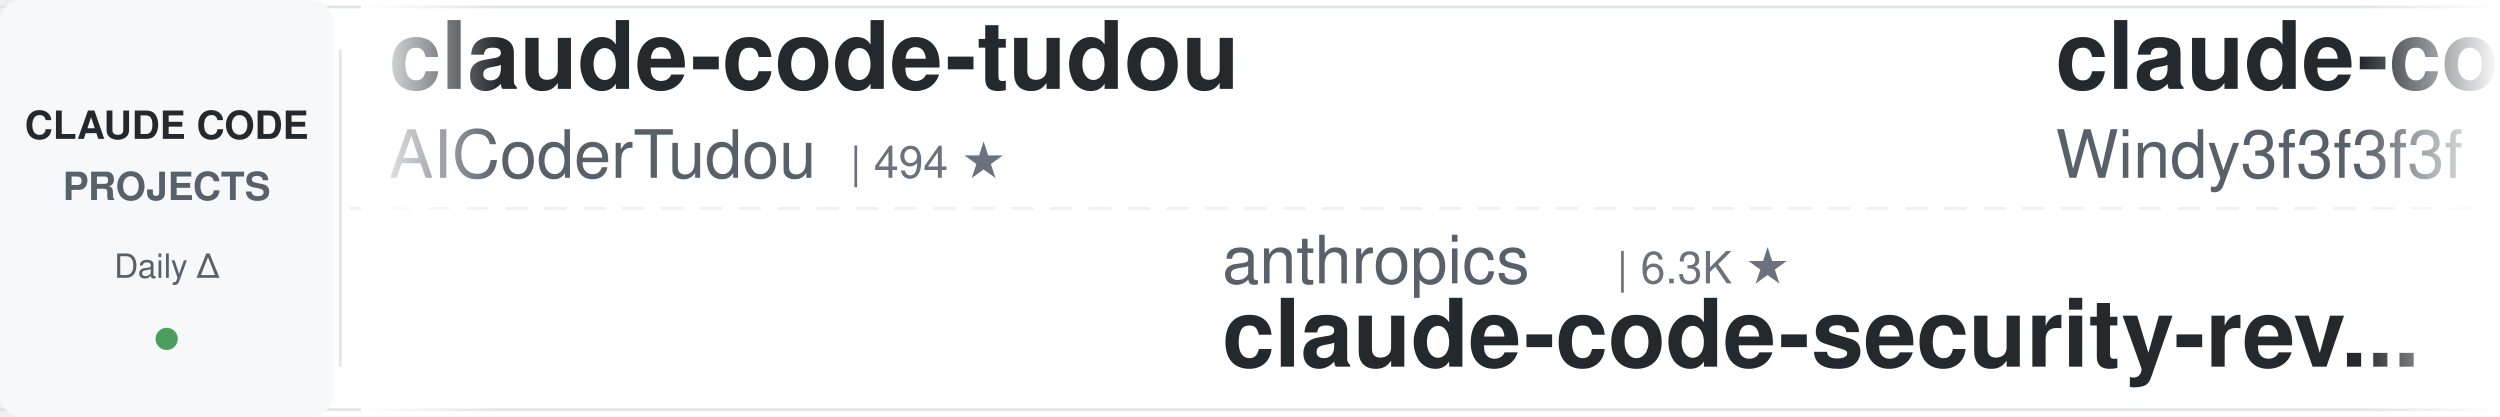
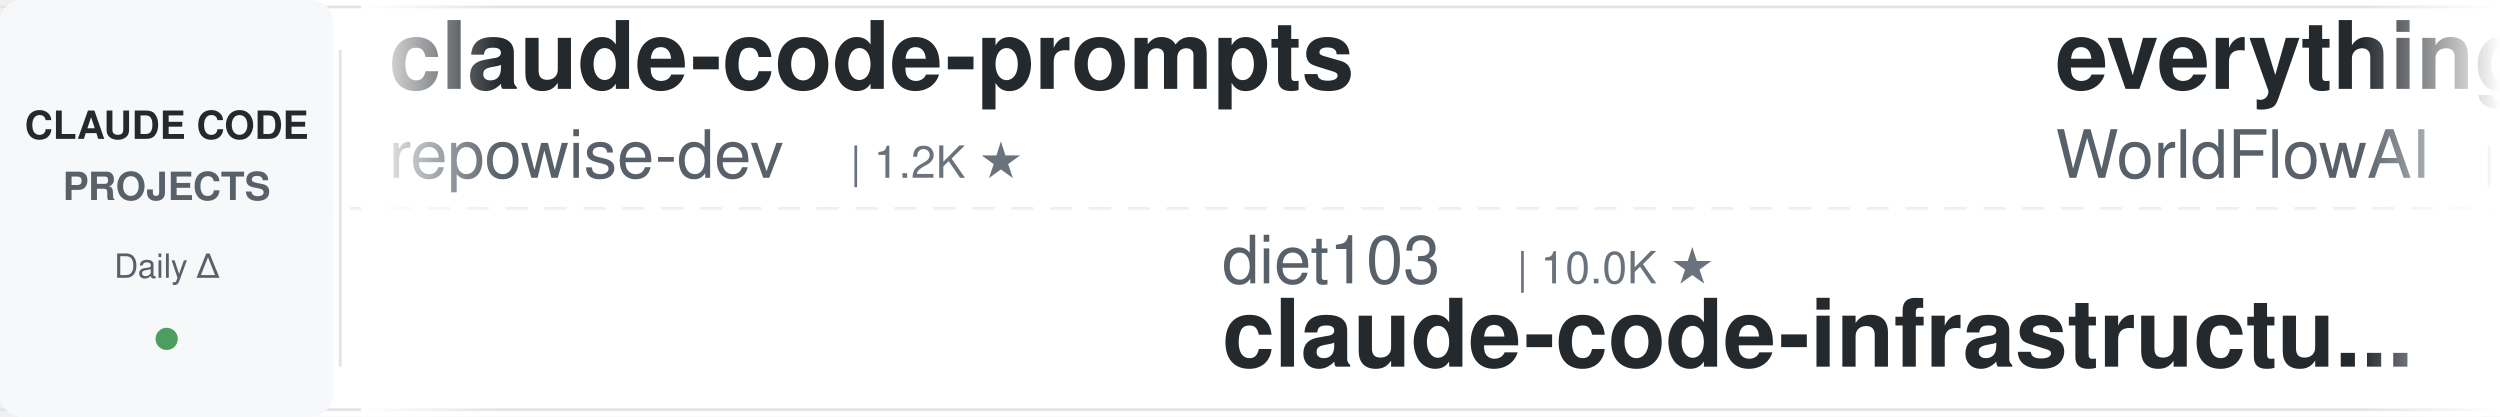
<svg xmlns="http://www.w3.org/2000/svg" width="900" height="150">
  <defs>
    <linearGradient id="leftFade" x1="0%" y1="0%" x2="100%" y2="0%">
      <stop offset="0%" style="stop-color:#ffffff;stop-opacity:1" />
      <stop offset="100%" style="stop-color:#ffffff;stop-opacity:0" />
    </linearGradient>
    <linearGradient id="rightFade" x1="0%" y1="0%" x2="100%" y2="0%">
      <stop offset="0%" style="stop-color:#ffffff;stop-opacity:0" />
      <stop offset="100%" style="stop-color:#ffffff;stop-opacity:1" />
    </linearGradient>
  </defs>
  <rect width="900" height="150" fill="#ffffff" rx="8" />
  <rect x="0" y="2" width="900" height="1" fill="#e1e4e8" />
  <rect x="0" y="147" width="900" height="1" fill="#e1e4e8" />
  <line x1="0" y1="75" x2="900" y2="75" stroke="#e1e4e8" stroke-width="1" stroke-dasharray="8 6" opacity="0.6" />
  <rect x="0" y="0" width="120" height="150" fill="#f6f8fa" rx="8" />
  <text x="60" y="50" font-family="-apple-system, BlinkMacSystemFont, 'Segoe UI', Helvetica, Arial, sans-serif" font-size="14" font-weight="600" fill="#24292e" text-anchor="middle">CLAUDE CODE</text>
  <text x="60" y="72" font-family="-apple-system, BlinkMacSystemFont, 'Segoe UI', Helvetica, Arial, sans-serif" font-size="14" font-weight="600" fill="#586069" text-anchor="middle">PROJECTS</text>
  <text x="60" y="100" font-family="-apple-system, BlinkMacSystemFont, 'Segoe UI', Helvetica, Arial, sans-serif" font-size="12" font-weight="500" fill="#586069" text-anchor="middle">Daily Δ</text>
  <circle cx="60" cy="122" r="4" fill="#22863a" opacity="0.8" />
  <rect x="122" y="18" width="1" height="114" fill="#e1e4e8" />
  <clipPath id="tickerClip">
    <rect x="130" y="0" width="770" height="150" />
  </clipPath>
  <g clip-path="url(#tickerClip)">
    <g id="tickerItems">
      <animateTransform attributeName="transform" attributeType="XML" type="translate" from="0 0" to="-3000 0" dur="54s" repeatCount="indefinite" />
      <g transform="translate(0, 0)">
-         <text x="140" y="32" font-family="-apple-system, BlinkMacSystemFont, 'Segoe UI', Helvetica, Arial, sans-serif" font-size="34" font-weight="600" fill="#24292e">claude-code-tudou</text>
-         <text x="140" y="64" font-family="-apple-system, BlinkMacSystemFont, 'Segoe UI', Helvetica, Arial, sans-serif" font-size="24" font-weight="400" fill="#586069">AICoderTudou</text>
-         <text x="306" y="64" font-family="-apple-system, BlinkMacSystemFont, 'Segoe UI', Helvetica, Arial, sans-serif" font-size="16" font-weight="500" fill="#6a737d">| 494 ★</text>
+         <text x="140" y="32" font-family="-apple-system, BlinkMacSystemFont, 'Segoe UI', Helvetica, Arial, sans-serif" font-size="34" font-weight="600" fill="#24292e">claude-code-prompts</text>
+         <text x="140" y="64" font-family="-apple-system, BlinkMacSystemFont, 'Segoe UI', Helvetica, Arial, sans-serif" font-size="24" font-weight="400" fill="#586069">repowise-dev</text>
+         <text x="306" y="64" font-family="-apple-system, BlinkMacSystemFont, 'Segoe UI', Helvetica, Arial, sans-serif" font-size="16" font-weight="500" fill="#6a737d">| 1.2K ★</text>
      </g>
      <g transform="translate(300, 0)">
-         <text x="140" y="102" font-family="-apple-system, BlinkMacSystemFont, 'Segoe UI', Helvetica, Arial, sans-serif" font-size="24" font-weight="400" fill="#586069">anthropics</text>
-         <text x="282" y="102" font-family="-apple-system, BlinkMacSystemFont, 'Segoe UI', Helvetica, Arial, sans-serif" font-size="16" font-weight="500" fill="#6a737d">| 6.3K ★</text>
-         <text x="140" y="132" font-family="-apple-system, BlinkMacSystemFont, 'Segoe UI', Helvetica, Arial, sans-serif" font-size="34" font-weight="600" fill="#24292e">claude-code-security-rev...</text>
+         <text x="140" y="102" font-family="-apple-system, BlinkMacSystemFont, 'Segoe UI', Helvetica, Arial, sans-serif" font-size="24" font-weight="400" fill="#586069">diet103</text>
+         <text x="246" y="102" font-family="-apple-system, BlinkMacSystemFont, 'Segoe UI', Helvetica, Arial, sans-serif" font-size="16" font-weight="500" fill="#6a737d">| 10.0K ★</text>
+         <text x="140" y="132" font-family="-apple-system, BlinkMacSystemFont, 'Segoe UI', Helvetica, Arial, sans-serif" font-size="34" font-weight="600" fill="#24292e">claude-code-infrastructu...</text>
      </g>
      <g transform="translate(600, 0)">
-         <text x="140" y="32" font-family="-apple-system, BlinkMacSystemFont, 'Segoe UI', Helvetica, Arial, sans-serif" font-size="34" font-weight="600" fill="#24292e">claude-code-from-scratch</text>
-         <text x="140" y="64" font-family="-apple-system, BlinkMacSystemFont, 'Segoe UI', Helvetica, Arial, sans-serif" font-size="24" font-weight="400" fill="#586069">Windy3f3f3f3f</text>
-         <text x="318" y="64" font-family="-apple-system, BlinkMacSystemFont, 'Segoe UI', Helvetica, Arial, sans-serif" font-size="16" font-weight="500" fill="#6a737d">| 2.7K ★</text>
+         <text x="140" y="32" font-family="-apple-system, BlinkMacSystemFont, 'Segoe UI', Helvetica, Arial, sans-serif" font-size="34" font-weight="600" fill="#24292e">everything-claude-code</text>
+         <text x="140" y="64" font-family="-apple-system, BlinkMacSystemFont, 'Segoe UI', Helvetica, Arial, sans-serif" font-size="24" font-weight="400" fill="#586069">WorldFlowAI</text>
+         <text x="294" y="64" font-family="-apple-system, BlinkMacSystemFont, 'Segoe UI', Helvetica, Arial, sans-serif" font-size="16" font-weight="500" fill="#6a737d">| 3.7K ★</text>
      </g>
      <g transform="translate(900, 0)">
-         <text x="140" y="102" font-family="-apple-system, BlinkMacSystemFont, 'Segoe UI', Helvetica, Arial, sans-serif" font-size="24" font-weight="400" fill="#586069">repowise-dev</text>
-         <text x="306" y="102" font-family="-apple-system, BlinkMacSystemFont, 'Segoe UI', Helvetica, Arial, sans-serif" font-size="16" font-weight="500" fill="#6a737d">| 1.2K ★</text>
-         <text x="140" y="132" font-family="-apple-system, BlinkMacSystemFont, 'Segoe UI', Helvetica, Arial, sans-serif" font-size="34" font-weight="600" fill="#24292e">claude-code-prompts</text>
+         <text x="140" y="102" font-family="-apple-system, BlinkMacSystemFont, 'Segoe UI', Helvetica, Arial, sans-serif" font-size="24" font-weight="400" fill="#586069">Chachamaru127</text>
+         <text x="318" y="102" font-family="-apple-system, BlinkMacSystemFont, 'Segoe UI', Helvetica, Arial, sans-serif" font-size="16" font-weight="500" fill="#6a737d">| 3.1K ★</text>
+         <text x="140" y="132" font-family="-apple-system, BlinkMacSystemFont, 'Segoe UI', Helvetica, Arial, sans-serif" font-size="34" font-weight="600" fill="#24292e">claude-code-harness</text>
      </g>
      <g transform="translate(1200, 0)">
-         <text x="140" y="32" font-family="-apple-system, BlinkMacSystemFont, 'Segoe UI', Helvetica, Arial, sans-serif" font-size="34" font-weight="600" fill="#24292e">claude-code-telegram</text>
-         <text x="140" y="64" font-family="-apple-system, BlinkMacSystemFont, 'Segoe UI', Helvetica, Arial, sans-serif" font-size="24" font-weight="400" fill="#586069">overwirehq</text>
-         <text x="282" y="64" font-family="-apple-system, BlinkMacSystemFont, 'Segoe UI', Helvetica, Arial, sans-serif" font-size="16" font-weight="500" fill="#6a737d">| 2.8K ★</text>
+         <text x="140" y="32" font-family="-apple-system, BlinkMacSystemFont, 'Segoe UI', Helvetica, Arial, sans-serif" font-size="34" font-weight="600" fill="#24292e">system_prompts_leaks</text>
+         <text x="140" y="64" font-family="-apple-system, BlinkMacSystemFont, 'Segoe UI', Helvetica, Arial, sans-serif" font-size="24" font-weight="400" fill="#586069">asgeirtj</text>
+         <text x="258" y="64" font-family="-apple-system, BlinkMacSystemFont, 'Segoe UI', Helvetica, Arial, sans-serif" font-size="16" font-weight="500" fill="#6a737d">| 68.6K ★</text>
      </g>
      <g transform="translate(1500, 0)">
-         <text x="140" y="102" font-family="-apple-system, BlinkMacSystemFont, 'Segoe UI', Helvetica, Arial, sans-serif" font-size="24" font-weight="400" fill="#586069">hangsman</text>
-         <text x="258" y="102" font-family="-apple-system, BlinkMacSystemFont, 'Segoe UI', Helvetica, Arial, sans-serif" font-size="16" font-weight="500" fill="#6a737d">| 796 ★</text>
-         <text x="140" y="132" font-family="-apple-system, BlinkMacSystemFont, 'Segoe UI', Helvetica, Arial, sans-serif" font-size="34" font-weight="600" fill="#24292e">claude-code-source</text>
+         <text x="140" y="102" font-family="-apple-system, BlinkMacSystemFont, 'Segoe UI', Helvetica, Arial, sans-serif" font-size="24" font-weight="400" fill="#586069">edmund-io</text>
+         <text x="270" y="102" font-family="-apple-system, BlinkMacSystemFont, 'Segoe UI', Helvetica, Arial, sans-serif" font-size="16" font-weight="500" fill="#6a737d">| 1.5K ★</text>
+         <text x="140" y="132" font-family="-apple-system, BlinkMacSystemFont, 'Segoe UI', Helvetica, Arial, sans-serif" font-size="34" font-weight="600" fill="#24292e">edmunds-claude-code</text>
      </g>
      <g transform="translate(1800, 0)">
-         <text x="140" y="32" font-family="-apple-system, BlinkMacSystemFont, 'Segoe UI', Helvetica, Arial, sans-serif" font-size="34" font-weight="600" fill="#24292e">Open-ClaudeCode</text>
-         <text x="140" y="64" font-family="-apple-system, BlinkMacSystemFont, 'Segoe UI', Helvetica, Arial, sans-serif" font-size="24" font-weight="400" fill="#586069">LING71671</text>
-         <text x="270" y="64" font-family="-apple-system, BlinkMacSystemFont, 'Segoe UI', Helvetica, Arial, sans-serif" font-size="16" font-weight="500" fill="#6a737d">| 958 ★</text>
+         <text x="140" y="32" font-family="-apple-system, BlinkMacSystemFont, 'Segoe UI', Helvetica, Arial, sans-serif" font-size="34" font-weight="600" fill="#24292e">claude-code-hub</text>
+         <text x="140" y="64" font-family="-apple-system, BlinkMacSystemFont, 'Segoe UI', Helvetica, Arial, sans-serif" font-size="24" font-weight="400" fill="#586069">ding113</text>
+         <text x="246" y="64" font-family="-apple-system, BlinkMacSystemFont, 'Segoe UI', Helvetica, Arial, sans-serif" font-size="16" font-weight="500" fill="#6a737d">| 3.4K ★</text>
      </g>
      <g transform="translate(2100, 0)">
-         <text x="140" y="102" font-family="-apple-system, BlinkMacSystemFont, 'Segoe UI', Helvetica, Arial, sans-serif" font-size="24" font-weight="400" fill="#586069">Piebald-AI</text>
-         <text x="282" y="102" font-family="-apple-system, BlinkMacSystemFont, 'Segoe UI', Helvetica, Arial, sans-serif" font-size="16" font-weight="500" fill="#6a737d">| 12.8K ★</text>
-         <text x="140" y="132" font-family="-apple-system, BlinkMacSystemFont, 'Segoe UI', Helvetica, Arial, sans-serif" font-size="34" font-weight="600" fill="#24292e">claude-code-system-promp...</text>
+         <text x="140" y="102" font-family="-apple-system, BlinkMacSystemFont, 'Segoe UI', Helvetica, Arial, sans-serif" font-size="24" font-weight="400" fill="#586069">SeemSeam</text>
+         <text x="258" y="102" font-family="-apple-system, BlinkMacSystemFont, 'Segoe UI', Helvetica, Arial, sans-serif" font-size="16" font-weight="500" fill="#6a737d">| 3.5K ★</text>
+         <text x="140" y="132" font-family="-apple-system, BlinkMacSystemFont, 'Segoe UI', Helvetica, Arial, sans-serif" font-size="34" font-weight="600" fill="#24292e">claude_codex_bridge</text>
      </g>
      <g transform="translate(2400, 0)">
-         <text x="140" y="32" font-family="-apple-system, BlinkMacSystemFont, 'Segoe UI', Helvetica, Arial, sans-serif" font-size="34" font-weight="600" fill="#24292e">ClaudeCode-Portable</text>
-         <text x="140" y="64" font-family="-apple-system, BlinkMacSystemFont, 'Segoe UI', Helvetica, Arial, sans-serif" font-size="24" font-weight="400" fill="#586069">techjarves</text>
-         <text x="282" y="64" font-family="-apple-system, BlinkMacSystemFont, 'Segoe UI', Helvetica, Arial, sans-serif" font-size="16" font-weight="500" fill="#6a737d">| 1.5K ★</text>
+         <text x="140" y="32" font-family="-apple-system, BlinkMacSystemFont, 'Segoe UI', Helvetica, Arial, sans-serif" font-size="34" font-weight="600" fill="#24292e">claude-code-analysis</text>
+         <text x="140" y="64" font-family="-apple-system, BlinkMacSystemFont, 'Segoe UI', Helvetica, Arial, sans-serif" font-size="24" font-weight="400" fill="#586069">liuup</text>
+         <text x="222" y="64" font-family="-apple-system, BlinkMacSystemFont, 'Segoe UI', Helvetica, Arial, sans-serif" font-size="16" font-weight="500" fill="#6a737d">| 4.0K ★</text>
      </g>
      <g transform="translate(2700, 0)">
-         <text x="140" y="102" font-family="-apple-system, BlinkMacSystemFont, 'Segoe UI', Helvetica, Arial, sans-serif" font-size="24" font-weight="400" fill="#586069">huangserva</text>
-         <text x="282" y="102" font-family="-apple-system, BlinkMacSystemFont, 'Segoe UI', Helvetica, Arial, sans-serif" font-size="16" font-weight="500" fill="#6a737d">| 630 ★</text>
-         <text x="140" y="132" font-family="-apple-system, BlinkMacSystemFont, 'Segoe UI', Helvetica, Arial, sans-serif" font-size="34" font-weight="600" fill="#24292e">claude-code-cli</text>
+         <text x="140" y="102" font-family="-apple-system, BlinkMacSystemFont, 'Segoe UI', Helvetica, Arial, sans-serif" font-size="24" font-weight="400" fill="#586069">VoltAgent</text>
+         <text x="270" y="102" font-family="-apple-system, BlinkMacSystemFont, 'Segoe UI', Helvetica, Arial, sans-serif" font-size="16" font-weight="500" fill="#6a737d">| 25.4K ★</text>
+         <text x="140" y="132" font-family="-apple-system, BlinkMacSystemFont, 'Segoe UI', Helvetica, Arial, sans-serif" font-size="34" font-weight="600" fill="#24292e">awesome-claude-code-suba...</text>
      </g>
      <g transform="translate(3000, 0)">
-         <text x="140" y="32" font-family="-apple-system, BlinkMacSystemFont, 'Segoe UI', Helvetica, Arial, sans-serif" font-size="34" font-weight="600" fill="#24292e">claude-code-tudou</text>
-         <text x="140" y="64" font-family="-apple-system, BlinkMacSystemFont, 'Segoe UI', Helvetica, Arial, sans-serif" font-size="24" font-weight="400" fill="#586069">AICoderTudou</text>
-         <text x="306" y="64" font-family="-apple-system, BlinkMacSystemFont, 'Segoe UI', Helvetica, Arial, sans-serif" font-size="16" font-weight="500" fill="#6a737d">| 494 ★</text>
+         <text x="140" y="32" font-family="-apple-system, BlinkMacSystemFont, 'Segoe UI', Helvetica, Arial, sans-serif" font-size="34" font-weight="600" fill="#24292e">claude-code-prompts</text>
+         <text x="140" y="64" font-family="-apple-system, BlinkMacSystemFont, 'Segoe UI', Helvetica, Arial, sans-serif" font-size="24" font-weight="400" fill="#586069">repowise-dev</text>
+         <text x="306" y="64" font-family="-apple-system, BlinkMacSystemFont, 'Segoe UI', Helvetica, Arial, sans-serif" font-size="16" font-weight="500" fill="#6a737d">| 1.2K ★</text>
      </g>
      <g transform="translate(3300, 0)">
-         <text x="140" y="102" font-family="-apple-system, BlinkMacSystemFont, 'Segoe UI', Helvetica, Arial, sans-serif" font-size="24" font-weight="400" fill="#586069">anthropics</text>
-         <text x="282" y="102" font-family="-apple-system, BlinkMacSystemFont, 'Segoe UI', Helvetica, Arial, sans-serif" font-size="16" font-weight="500" fill="#6a737d">| 6.3K ★</text>
-         <text x="140" y="132" font-family="-apple-system, BlinkMacSystemFont, 'Segoe UI', Helvetica, Arial, sans-serif" font-size="34" font-weight="600" fill="#24292e">claude-code-security-rev...</text>
+         <text x="140" y="102" font-family="-apple-system, BlinkMacSystemFont, 'Segoe UI', Helvetica, Arial, sans-serif" font-size="24" font-weight="400" fill="#586069">diet103</text>
+         <text x="246" y="102" font-family="-apple-system, BlinkMacSystemFont, 'Segoe UI', Helvetica, Arial, sans-serif" font-size="16" font-weight="500" fill="#6a737d">| 10.0K ★</text>
+         <text x="140" y="132" font-family="-apple-system, BlinkMacSystemFont, 'Segoe UI', Helvetica, Arial, sans-serif" font-size="34" font-weight="600" fill="#24292e">claude-code-infrastructu...</text>
      </g>
      <g transform="translate(3600, 0)">
-         <text x="140" y="32" font-family="-apple-system, BlinkMacSystemFont, 'Segoe UI', Helvetica, Arial, sans-serif" font-size="34" font-weight="600" fill="#24292e">claude-code-from-scratch</text>
-         <text x="140" y="64" font-family="-apple-system, BlinkMacSystemFont, 'Segoe UI', Helvetica, Arial, sans-serif" font-size="24" font-weight="400" fill="#586069">Windy3f3f3f3f</text>
-         <text x="318" y="64" font-family="-apple-system, BlinkMacSystemFont, 'Segoe UI', Helvetica, Arial, sans-serif" font-size="16" font-weight="500" fill="#6a737d">| 2.7K ★</text>
+         <text x="140" y="32" font-family="-apple-system, BlinkMacSystemFont, 'Segoe UI', Helvetica, Arial, sans-serif" font-size="34" font-weight="600" fill="#24292e">everything-claude-code</text>
+         <text x="140" y="64" font-family="-apple-system, BlinkMacSystemFont, 'Segoe UI', Helvetica, Arial, sans-serif" font-size="24" font-weight="400" fill="#586069">WorldFlowAI</text>
+         <text x="294" y="64" font-family="-apple-system, BlinkMacSystemFont, 'Segoe UI', Helvetica, Arial, sans-serif" font-size="16" font-weight="500" fill="#6a737d">| 3.7K ★</text>
      </g>
      <g transform="translate(3900, 0)">
-         <text x="140" y="102" font-family="-apple-system, BlinkMacSystemFont, 'Segoe UI', Helvetica, Arial, sans-serif" font-size="24" font-weight="400" fill="#586069">repowise-dev</text>
-         <text x="306" y="102" font-family="-apple-system, BlinkMacSystemFont, 'Segoe UI', Helvetica, Arial, sans-serif" font-size="16" font-weight="500" fill="#6a737d">| 1.2K ★</text>
-         <text x="140" y="132" font-family="-apple-system, BlinkMacSystemFont, 'Segoe UI', Helvetica, Arial, sans-serif" font-size="34" font-weight="600" fill="#24292e">claude-code-prompts</text>
+         <text x="140" y="102" font-family="-apple-system, BlinkMacSystemFont, 'Segoe UI', Helvetica, Arial, sans-serif" font-size="24" font-weight="400" fill="#586069">Chachamaru127</text>
+         <text x="318" y="102" font-family="-apple-system, BlinkMacSystemFont, 'Segoe UI', Helvetica, Arial, sans-serif" font-size="16" font-weight="500" fill="#6a737d">| 3.1K ★</text>
+         <text x="140" y="132" font-family="-apple-system, BlinkMacSystemFont, 'Segoe UI', Helvetica, Arial, sans-serif" font-size="34" font-weight="600" fill="#24292e">claude-code-harness</text>
      </g>
    </g>
  </g>
  <rect x="130" y="0" width="50" height="150" fill="url(#leftFade)" />
  <rect x="850" y="0" width="50" height="150" fill="url(#rightFade)" />
</svg>
